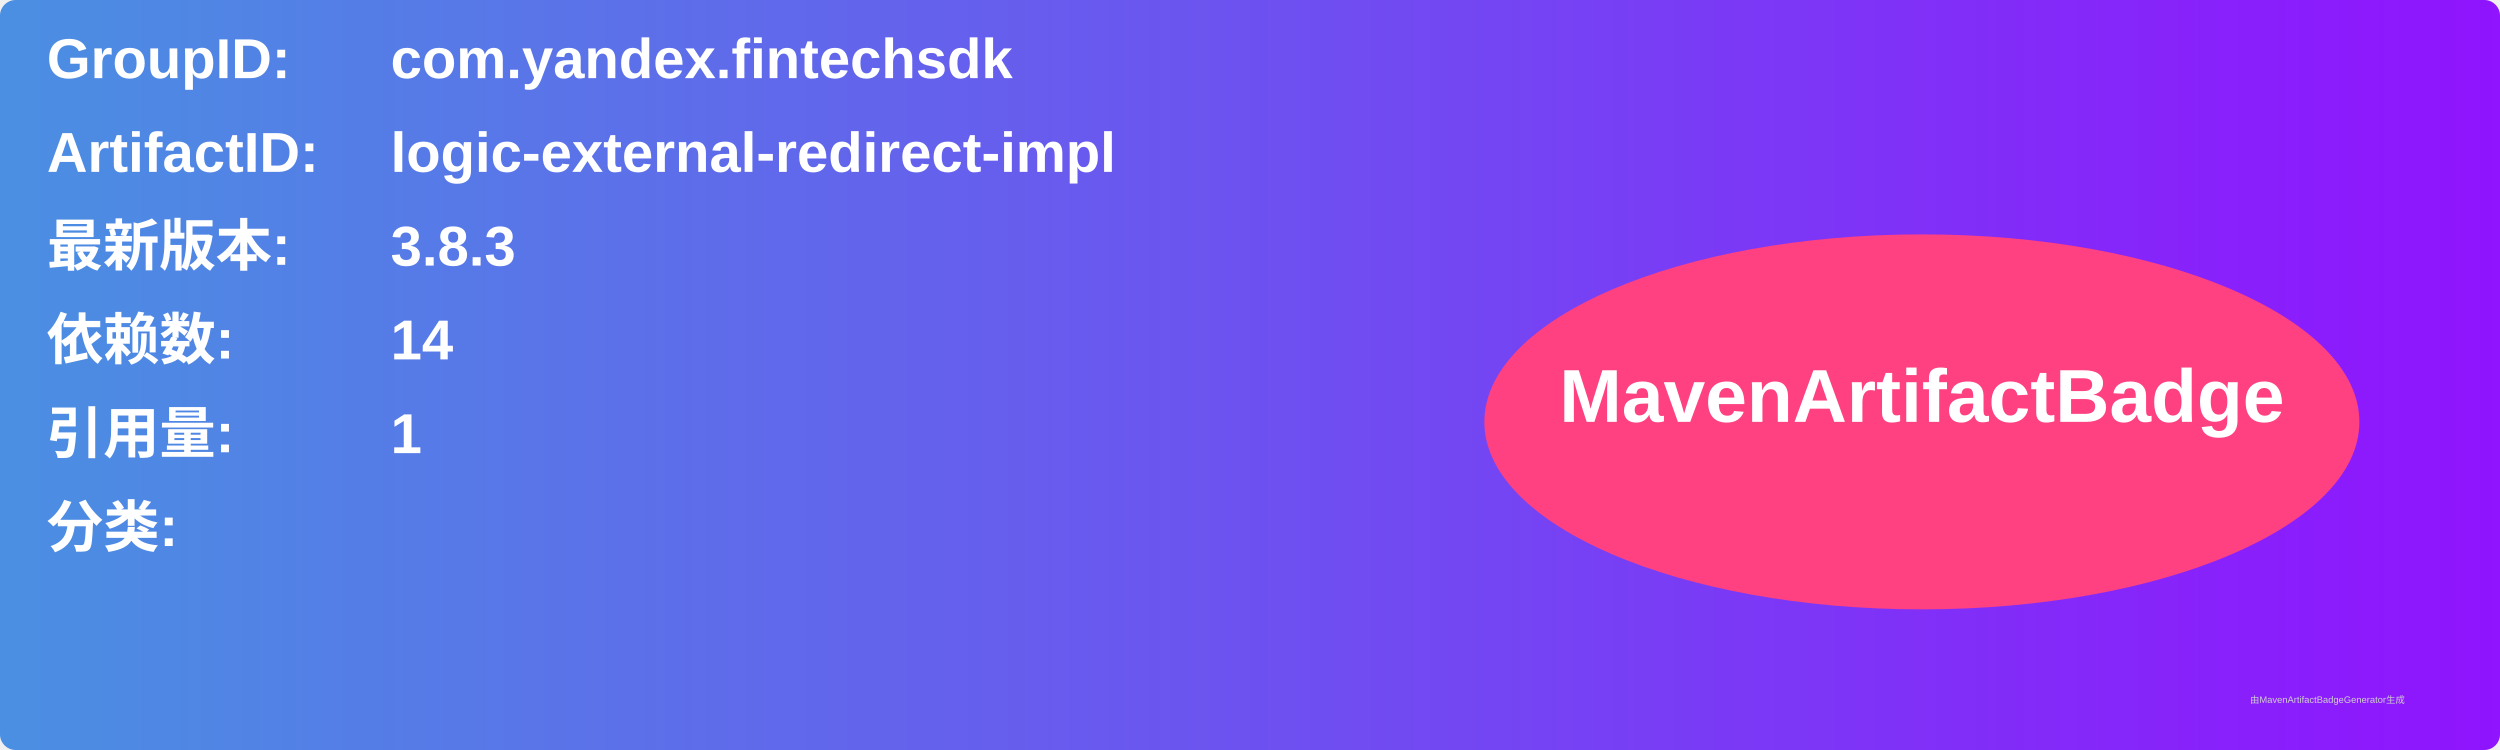
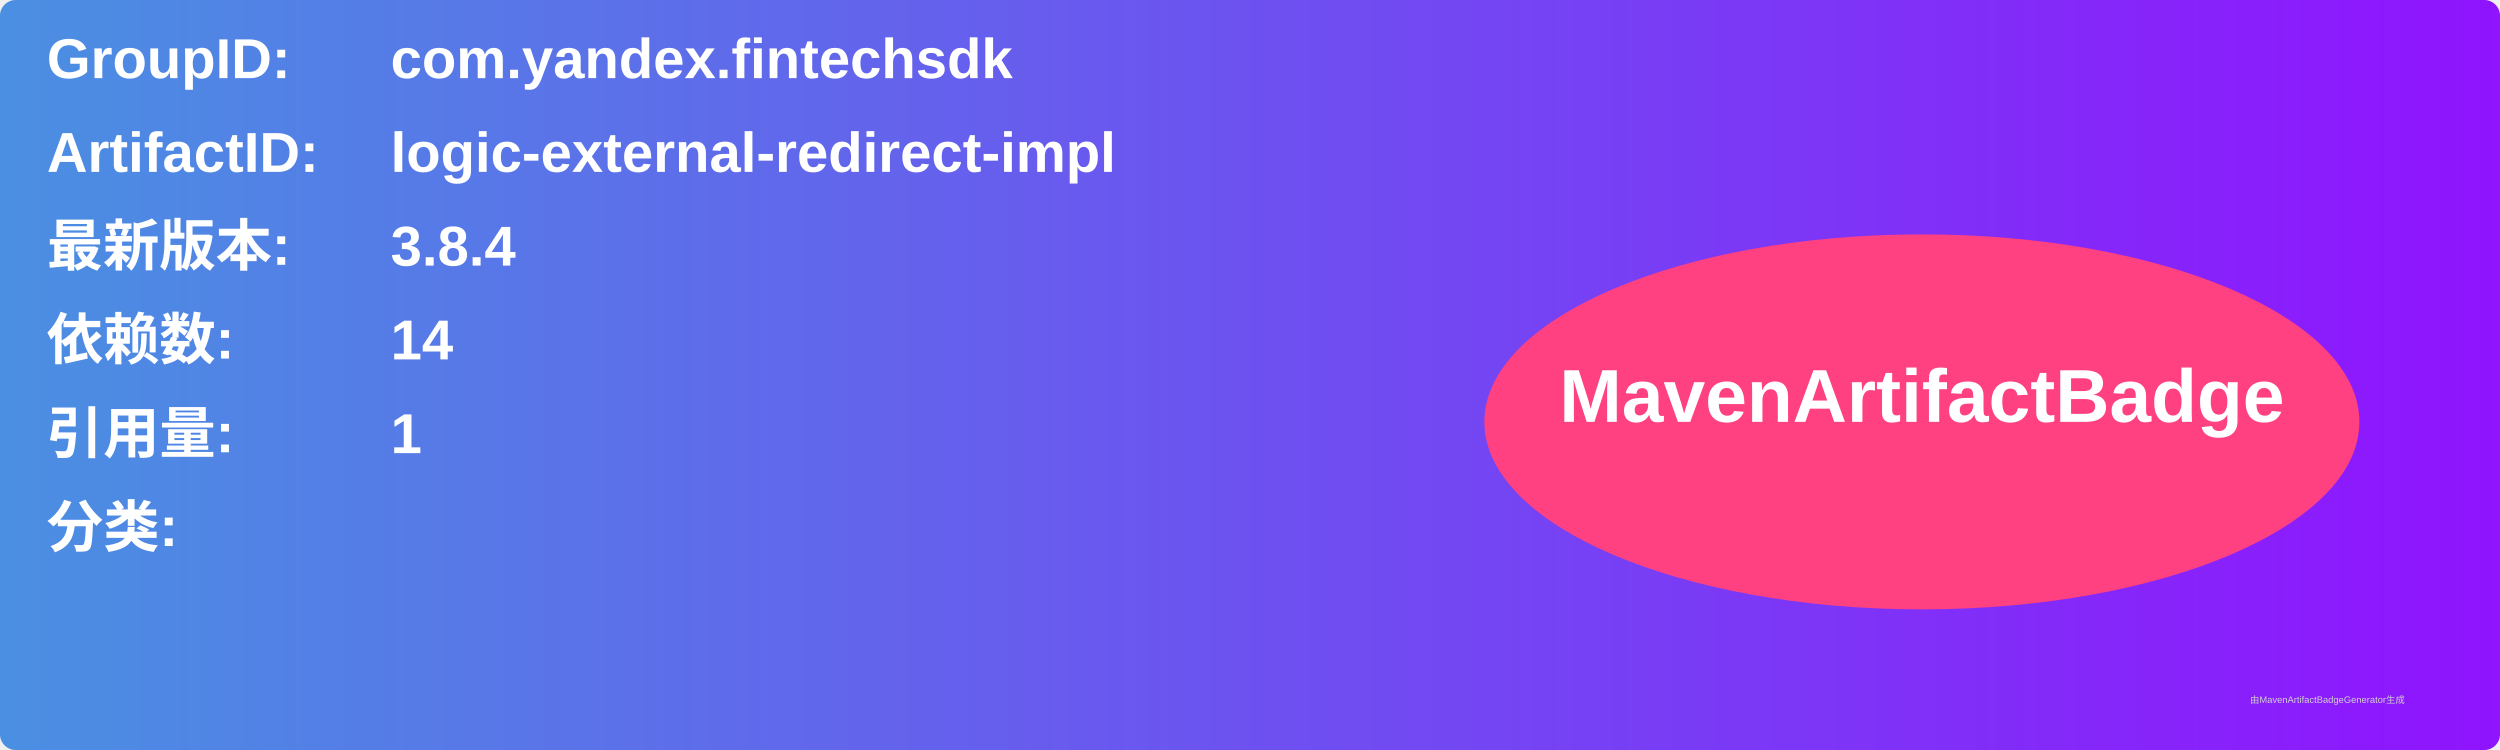
<svg xmlns="http://www.w3.org/2000/svg" width="800" height="240" viewBox="0 0 800 240">
  <linearGradient id="grad" x1="0%" y1="0%" x2="100%" y2="0%">
    <stop offset="0%" stop-color="#4a90e2" />
    <stop offset="100%" stop-color="#9013fe" />
  </linearGradient>
  <rect width="100%" height="100%" rx="5" ry="5" fill="url(#grad)" />
  <g transform="translate(15, 15)">
    <text x="0" y="10" font-family="Arial" font-size="18" fill="white" font-weight="bold" width="260">GroupID:</text>
    <text x="110" y="10" font-family="Arial" font-size="18" fill="white" font-weight="bold" width="460">com.yandex.fintechsdk</text>
    <text x="0" y="40" font-family="Arial" font-size="18" fill="white" font-weight="bold" width="260">ArtifactID:</text>
    <text x="110" y="40" font-family="Arial" font-size="18" fill="white" font-weight="bold" width="460">logic-external-redirect-impl</text>
    <text x="0" y="70" font-family="Arial" font-size="18" fill="white" font-weight="bold">最新版本:</text>
    <text x="110" y="70" font-family="Arial" font-size="18" fill="white" font-weight="bold">
-       <tspan font-weight="bold">3.8.3</tspan>
+       <tspan font-weight="bold">3.8.4</tspan>
    </text>
    <text x="0" y="100" font-family="Arial" font-size="18" fill="white" font-weight="bold">依赖数: </text>
    <text x="110" y="100" font-family="Arial" font-size="18" fill="white">
      <tspan font-weight="bold">14</tspan>
    </text>
    <text x="0" y="130" font-family="Arial" font-size="18" fill="white" font-weight="bold">引用量: </text>
    <text x="110" y="130" font-family="Arial" font-size="18" fill="white">
      <tspan font-weight="bold">1</tspan>
    </text>
    <text x="0" y="160" font-family="Arial" font-size="18" fill="white" font-weight="bold">分类:</text>
    <text x="10" y="190" font-family="Arial" font-size="10" fill="white">
      <tspan font-weight="bold" />
    </text>
    <ellipse cx="600" cy="120" rx="140" ry="60" fill="#ff4081" />
    <text x="600" y="120" text-anchor="middle" font-family="Arial" font-size="24" fill="white" font-weight="bold">MavenArtifactBadge</text>
  </g>
  <text x="720" y="225" font-family="Arial" font-size="3" fill="#d0d0d0">由MavenArtifactBadgeGenerator生成</text>
</svg>
